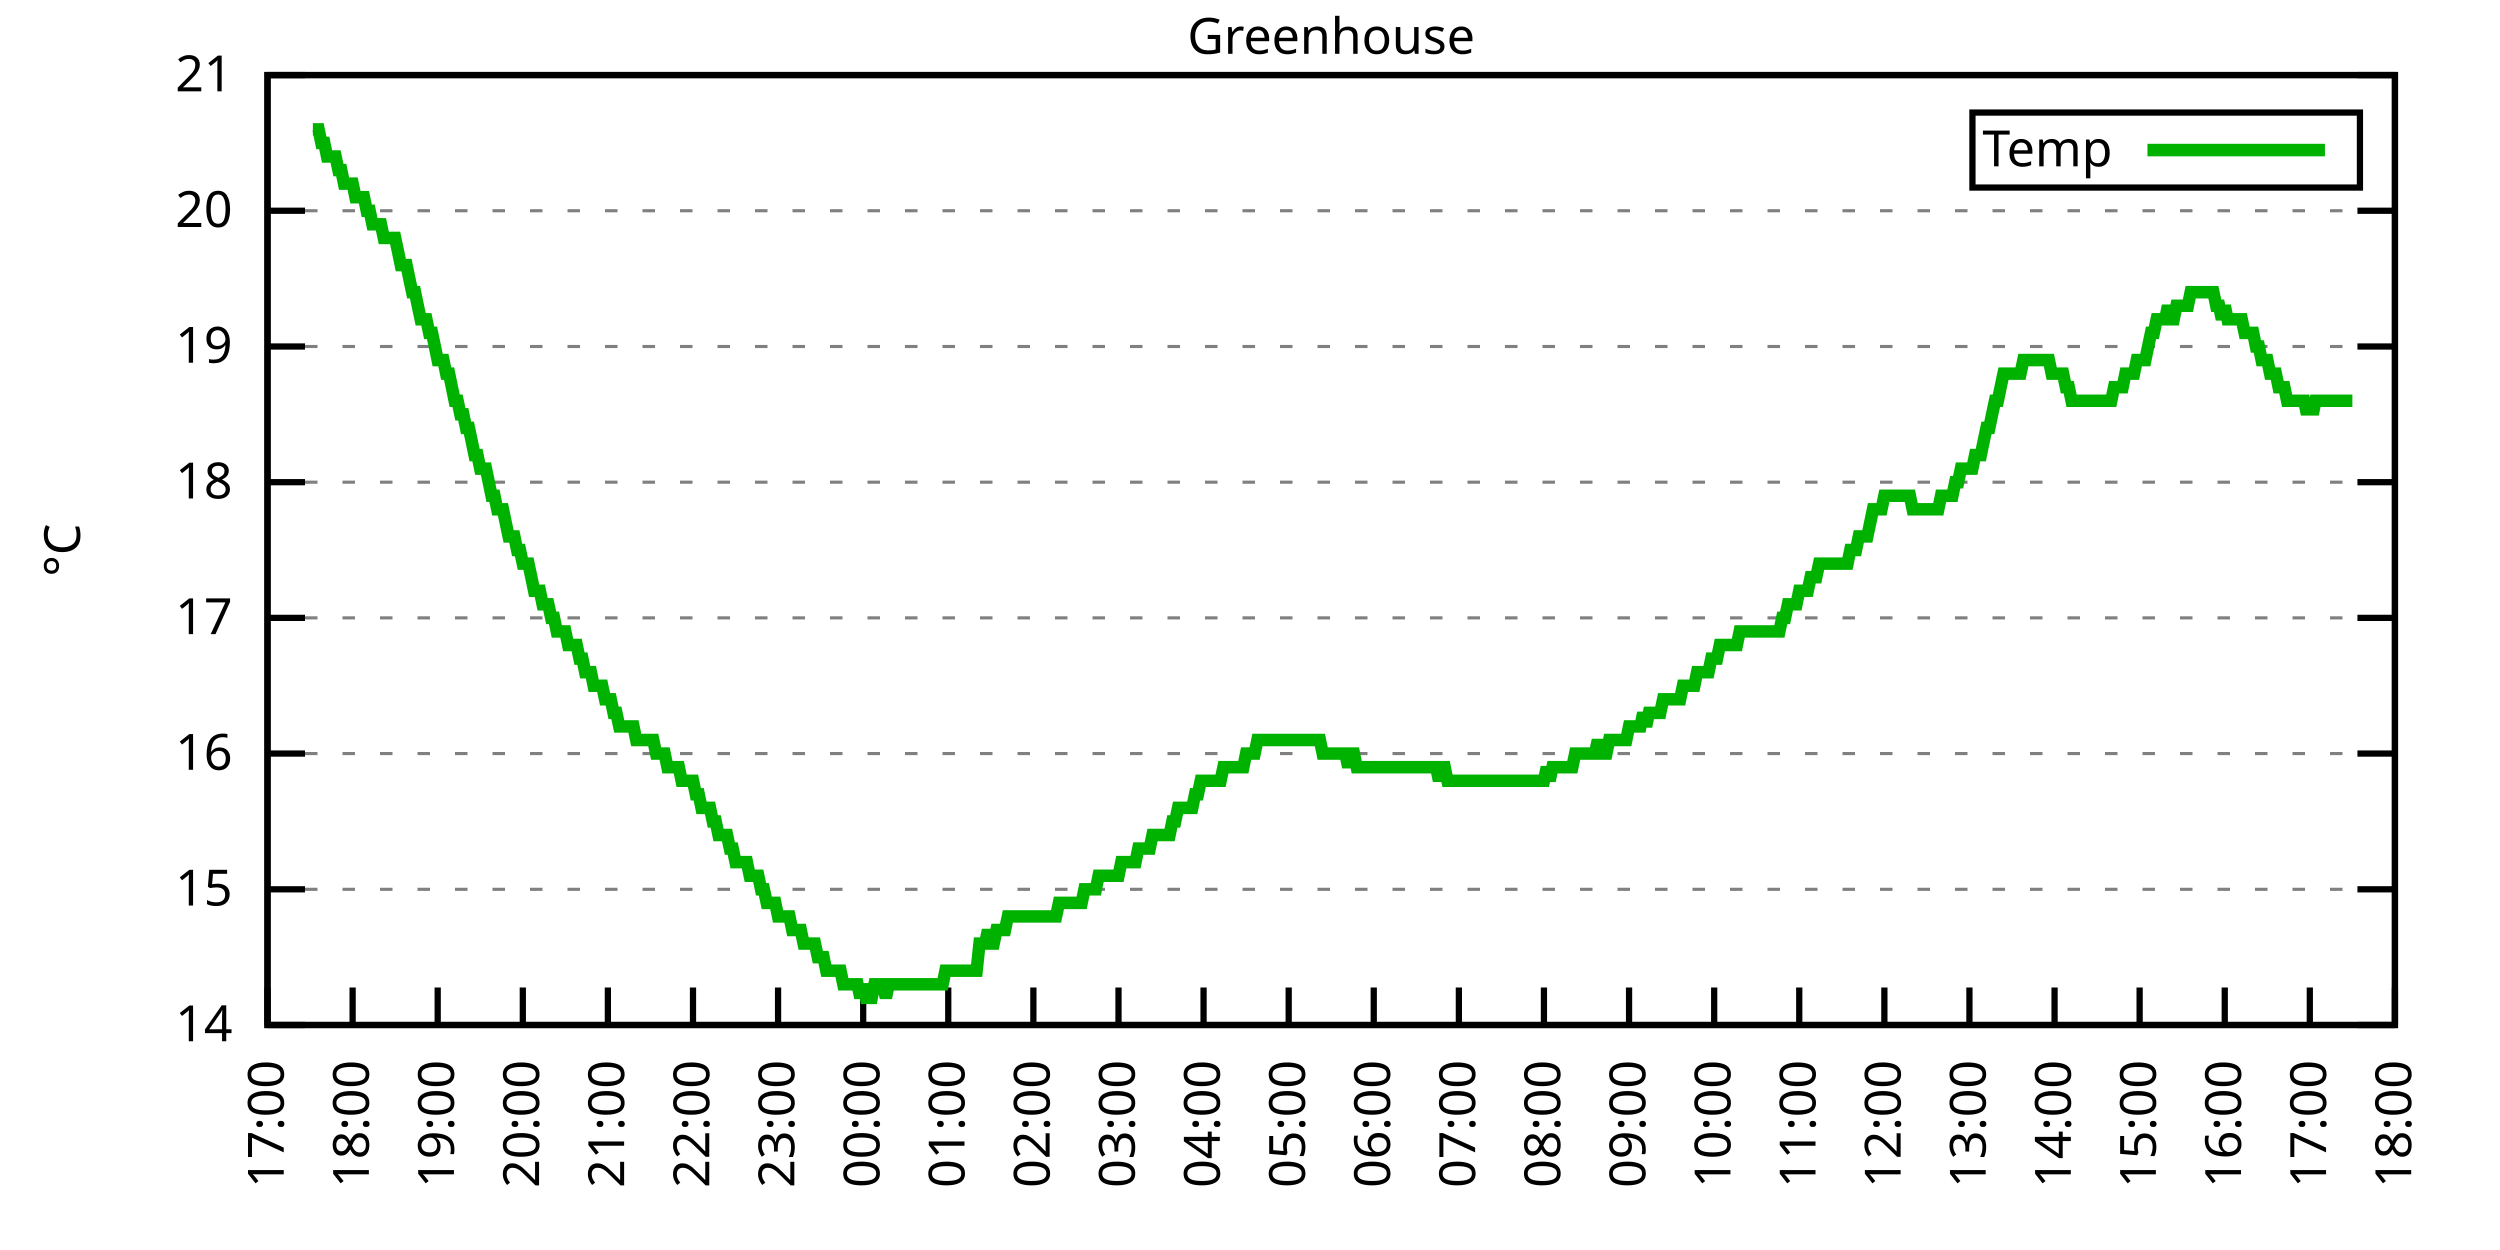
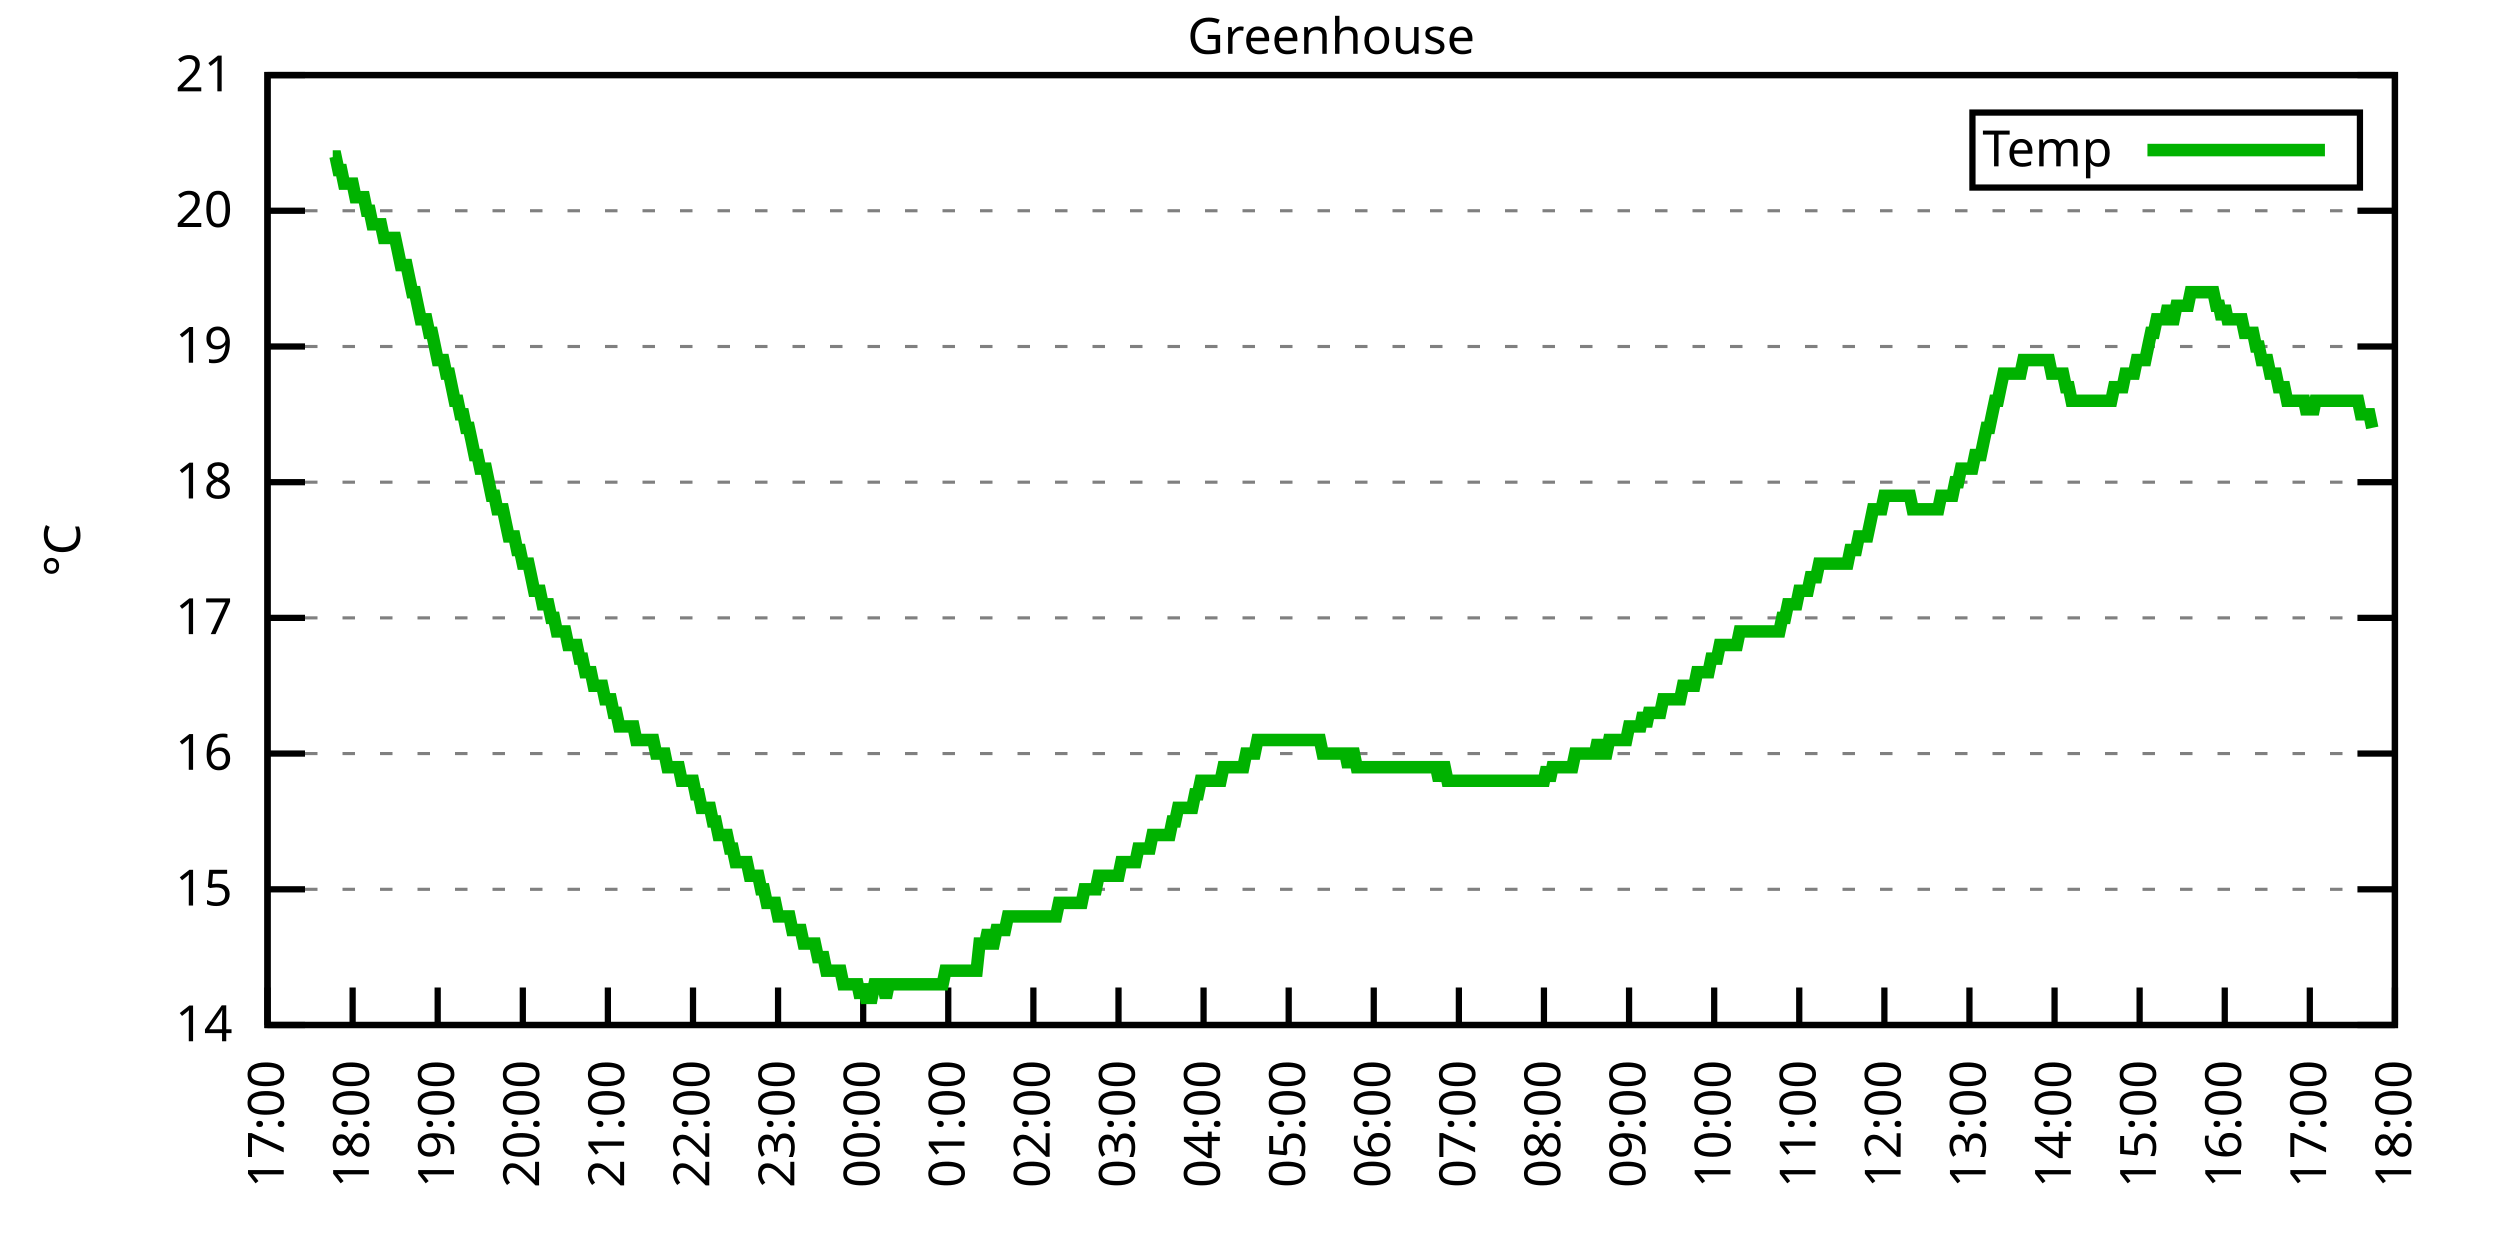
<svg xmlns="http://www.w3.org/2000/svg" xmlns:xlink="http://www.w3.org/1999/xlink" width="400" height="200" viewBox="0 0 400 200">
  <g id="gnuplot_canvas">
    <rect x="0" y="0" width="400" height="200" fill="none" />
    <defs>
      <circle id="gpDot" r="0.5" stroke-width="0.5" stroke="currentColor" />
      <path id="gpPt0" stroke-width="0.333" stroke="currentColor" d="M-1,0 h2 M0,-1 v2" />
      <path id="gpPt1" stroke-width="0.333" stroke="currentColor" d="M-1,-1 L1,1 M1,-1 L-1,1" />
      <path id="gpPt2" stroke-width="0.333" stroke="currentColor" d="M-1,0 L1,0 M0,-1 L0,1 M-1,-1 L1,1 M-1,1 L1,-1" />
      <rect id="gpPt3" stroke-width="0.333" stroke="currentColor" x="-1" y="-1" width="2" height="2" />
      <rect id="gpPt4" stroke-width="0.333" stroke="currentColor" fill="currentColor" x="-1" y="-1" width="2" height="2" />
      <circle id="gpPt5" stroke-width="0.333" stroke="currentColor" cx="0" cy="0" r="1" />
      <use xlink:href="#gpPt5" id="gpPt6" fill="currentColor" stroke="none" />
      <path id="gpPt7" stroke-width="0.333" stroke="currentColor" d="M0,-1.33 L-1.33,0.67 L1.33,0.67 z" />
      <use xlink:href="#gpPt7" id="gpPt8" fill="currentColor" stroke="none" />
      <use xlink:href="#gpPt7" id="gpPt9" stroke="currentColor" transform="rotate(180)" />
      <use xlink:href="#gpPt9" id="gpPt10" fill="currentColor" stroke="none" />
      <use xlink:href="#gpPt3" id="gpPt11" stroke="currentColor" transform="rotate(45)" />
      <use xlink:href="#gpPt11" id="gpPt12" fill="currentColor" stroke="none" />
      <path id="gpPt13" stroke-width="0.333" stroke="currentColor" d="M0,1.330 L1.265,0.411 L0.782,-1.067 L-0.782,-1.076 L-1.265,0.411 z" />
      <use xlink:href="#gpPt13" id="gpPt14" fill="currentColor" stroke="none" />
      <filter id="textbox" filterUnits="objectBoundingBox" x="0" y="0" height="1" width="1">
        <feFlood flood-color="white" flood-opacity="1" result="bgnd" />
        <feComposite in="SourceGraphic" in2="bgnd" operator="atop" />
      </filter>
      <filter id="greybox" filterUnits="objectBoundingBox" x="0" y="0" height="1" width="1">
        <feFlood flood-color="lightgrey" flood-opacity="1" result="grey" />
        <feComposite in="SourceGraphic" in2="grey" operator="atop" />
      </filter>
    </defs>
    <g fill="none" color="white" stroke="currentColor" stroke-width="1.00" stroke-linecap="butt" stroke-linejoin="miter">
</g>
    <g fill="none" color="black" stroke="currentColor" stroke-width="1.00" stroke-linecap="butt" stroke-linejoin="miter">
      <g stroke="none" shape-rendering="crispEdges">
        <polygon fill="rgb(255, 255, 255)" points="42.80,164.00 383.18,164.00 383.18,12.02 42.80,12.02 " />
      </g>
    </g>
    <g fill="none" color="black" stroke="currentColor" stroke-width="1.00" stroke-linecap="butt" stroke-linejoin="miter">
</g>
    <g fill="none" color="black" stroke="black" stroke-width="0.50" stroke-linecap="butt" stroke-linejoin="miter">
</g>
    <g fill="none" color="gray" stroke="currentColor" stroke-width="0.50" stroke-linecap="butt" stroke-linejoin="miter">
      <path stroke="gray" stroke-dasharray="2,4" class="gridline" d="M42.80,164.00 L383.19,164.00  " />
    </g>
    <g fill="none" color="gray" stroke="gray" stroke-width="1.00" stroke-linecap="butt" stroke-linejoin="miter">
</g>
    <g fill="none" color="black" stroke="currentColor" stroke-width="1.00" stroke-linecap="butt" stroke-linejoin="miter">
      <path stroke="black" d="M42.80,164.00 L48.80,164.00 M383.19,164.00 L377.19,164.00  " />
      <g transform="translate(37.20,166.60)" stroke="none" fill="black" font-family="Sans" font-size="8.00" text-anchor="end">
        <text>
          <tspan font-family="Sans"> 14</tspan>
        </text>
      </g>
    </g>
    <g fill="none" color="black" stroke="currentColor" stroke-width="1.00" stroke-linecap="butt" stroke-linejoin="miter">
</g>
    <g fill="none" color="black" stroke="black" stroke-width="0.50" stroke-linecap="butt" stroke-linejoin="miter">
</g>
    <g fill="none" color="gray" stroke="currentColor" stroke-width="0.50" stroke-linecap="butt" stroke-linejoin="miter">
      <path stroke="gray" stroke-dasharray="2,4" class="gridline" d="M42.80,142.29 L383.19,142.29  " />
    </g>
    <g fill="none" color="gray" stroke="gray" stroke-width="1.00" stroke-linecap="butt" stroke-linejoin="miter">
</g>
    <g fill="none" color="black" stroke="currentColor" stroke-width="1.00" stroke-linecap="butt" stroke-linejoin="miter">
      <path stroke="black" d="M42.80,142.29 L48.80,142.29 M383.19,142.29 L377.19,142.29  " />
      <g transform="translate(37.20,144.89)" stroke="none" fill="black" font-family="Sans" font-size="8.00" text-anchor="end">
        <text>
          <tspan font-family="Sans"> 15</tspan>
        </text>
      </g>
    </g>
    <g fill="none" color="black" stroke="currentColor" stroke-width="1.00" stroke-linecap="butt" stroke-linejoin="miter">
</g>
    <g fill="none" color="black" stroke="black" stroke-width="0.50" stroke-linecap="butt" stroke-linejoin="miter">
</g>
    <g fill="none" color="gray" stroke="currentColor" stroke-width="0.50" stroke-linecap="butt" stroke-linejoin="miter">
      <path stroke="gray" stroke-dasharray="2,4" class="gridline" d="M42.80,120.57 L383.19,120.57  " />
    </g>
    <g fill="none" color="gray" stroke="gray" stroke-width="1.00" stroke-linecap="butt" stroke-linejoin="miter">
</g>
    <g fill="none" color="black" stroke="currentColor" stroke-width="1.00" stroke-linecap="butt" stroke-linejoin="miter">
      <path stroke="black" d="M42.80,120.57 L48.80,120.57 M383.19,120.57 L377.19,120.57  " />
      <g transform="translate(37.20,123.17)" stroke="none" fill="black" font-family="Sans" font-size="8.00" text-anchor="end">
        <text>
          <tspan font-family="Sans"> 16</tspan>
        </text>
      </g>
    </g>
    <g fill="none" color="black" stroke="currentColor" stroke-width="1.00" stroke-linecap="butt" stroke-linejoin="miter">
</g>
    <g fill="none" color="black" stroke="black" stroke-width="0.50" stroke-linecap="butt" stroke-linejoin="miter">
</g>
    <g fill="none" color="gray" stroke="currentColor" stroke-width="0.50" stroke-linecap="butt" stroke-linejoin="miter">
      <path stroke="gray" stroke-dasharray="2,4" class="gridline" d="M42.80,98.86 L383.19,98.86  " />
    </g>
    <g fill="none" color="gray" stroke="gray" stroke-width="1.00" stroke-linecap="butt" stroke-linejoin="miter">
</g>
    <g fill="none" color="black" stroke="currentColor" stroke-width="1.00" stroke-linecap="butt" stroke-linejoin="miter">
      <path stroke="black" d="M42.80,98.86 L48.80,98.86 M383.19,98.86 L377.19,98.86  " />
      <g transform="translate(37.20,101.46)" stroke="none" fill="black" font-family="Sans" font-size="8.00" text-anchor="end">
        <text>
          <tspan font-family="Sans"> 17</tspan>
        </text>
      </g>
    </g>
    <g fill="none" color="black" stroke="currentColor" stroke-width="1.00" stroke-linecap="butt" stroke-linejoin="miter">
</g>
    <g fill="none" color="black" stroke="black" stroke-width="0.50" stroke-linecap="butt" stroke-linejoin="miter">
</g>
    <g fill="none" color="gray" stroke="currentColor" stroke-width="0.50" stroke-linecap="butt" stroke-linejoin="miter">
      <path stroke="gray" stroke-dasharray="2,4" class="gridline" d="M42.80,77.15 L383.19,77.15  " />
    </g>
    <g fill="none" color="gray" stroke="gray" stroke-width="1.00" stroke-linecap="butt" stroke-linejoin="miter">
</g>
    <g fill="none" color="black" stroke="currentColor" stroke-width="1.00" stroke-linecap="butt" stroke-linejoin="miter">
      <path stroke="black" d="M42.80,77.15 L48.80,77.15 M383.19,77.15 L377.19,77.15  " />
      <g transform="translate(37.20,79.75)" stroke="none" fill="black" font-family="Sans" font-size="8.00" text-anchor="end">
        <text>
          <tspan font-family="Sans"> 18</tspan>
        </text>
      </g>
    </g>
    <g fill="none" color="black" stroke="currentColor" stroke-width="1.00" stroke-linecap="butt" stroke-linejoin="miter">
</g>
    <g fill="none" color="black" stroke="black" stroke-width="0.50" stroke-linecap="butt" stroke-linejoin="miter">
</g>
    <g fill="none" color="gray" stroke="currentColor" stroke-width="0.50" stroke-linecap="butt" stroke-linejoin="miter">
      <path stroke="gray" stroke-dasharray="2,4" class="gridline" d="M42.80,55.44 L383.19,55.44  " />
    </g>
    <g fill="none" color="gray" stroke="gray" stroke-width="1.00" stroke-linecap="butt" stroke-linejoin="miter">
</g>
    <g fill="none" color="black" stroke="currentColor" stroke-width="1.00" stroke-linecap="butt" stroke-linejoin="miter">
      <path stroke="black" d="M42.80,55.44 L48.80,55.44 M383.19,55.44 L377.19,55.44  " />
      <g transform="translate(37.20,58.04)" stroke="none" fill="black" font-family="Sans" font-size="8.00" text-anchor="end">
        <text>
          <tspan font-family="Sans"> 19</tspan>
        </text>
      </g>
    </g>
    <g fill="none" color="black" stroke="currentColor" stroke-width="1.00" stroke-linecap="butt" stroke-linejoin="miter">
</g>
    <g fill="none" color="black" stroke="black" stroke-width="0.50" stroke-linecap="butt" stroke-linejoin="miter">
</g>
    <g fill="none" color="gray" stroke="currentColor" stroke-width="0.50" stroke-linecap="butt" stroke-linejoin="miter">
      <path stroke="gray" stroke-dasharray="2,4" class="gridline" d="M42.80,33.72 L383.19,33.72  " />
    </g>
    <g fill="none" color="gray" stroke="gray" stroke-width="1.00" stroke-linecap="butt" stroke-linejoin="miter">
</g>
    <g fill="none" color="black" stroke="currentColor" stroke-width="1.00" stroke-linecap="butt" stroke-linejoin="miter">
      <path stroke="black" d="M42.80,33.72 L48.80,33.72 M383.19,33.72 L377.19,33.72  " />
      <g transform="translate(37.20,36.32)" stroke="none" fill="black" font-family="Sans" font-size="8.00" text-anchor="end">
        <text>
          <tspan font-family="Sans"> 20</tspan>
        </text>
      </g>
    </g>
    <g fill="none" color="black" stroke="currentColor" stroke-width="1.00" stroke-linecap="butt" stroke-linejoin="miter">
</g>
    <g fill="none" color="black" stroke="black" stroke-width="0.50" stroke-linecap="butt" stroke-linejoin="miter">
</g>
    <g fill="none" color="gray" stroke="currentColor" stroke-width="0.50" stroke-linecap="butt" stroke-linejoin="miter">
      <path stroke="gray" stroke-dasharray="2,4" class="gridline" d="M42.80,12.01 L383.19,12.01  " />
    </g>
    <g fill="none" color="gray" stroke="gray" stroke-width="1.00" stroke-linecap="butt" stroke-linejoin="miter">
</g>
    <g fill="none" color="black" stroke="currentColor" stroke-width="1.00" stroke-linecap="butt" stroke-linejoin="miter">
      <path stroke="black" d="M42.80,12.01 L48.80,12.01 M383.19,12.01 L377.19,12.01  " />
      <g transform="translate(37.20,14.61)" stroke="none" fill="black" font-family="Sans" font-size="8.00" text-anchor="end">
        <text>
          <tspan font-family="Sans"> 21</tspan>
        </text>
      </g>
    </g>
    <g fill="none" color="black" stroke="currentColor" stroke-width="1.00" stroke-linecap="butt" stroke-linejoin="miter">
      <path stroke="black" d="M42.80,164.00 L42.80,158.00  " />
      <g transform="translate(45.40,169.60) rotate(270.00)" stroke="none" fill="black" font-family="Sans" font-size="8.00" text-anchor="end">
        <text>
          <tspan font-family="Sans">17:00</tspan>
        </text>
      </g>
    </g>
    <g fill="none" color="black" stroke="currentColor" stroke-width="1.00" stroke-linecap="butt" stroke-linejoin="miter">
      <path stroke="black" d="M56.42,164.00 L56.42,158.00  " />
      <g transform="translate(59.02,169.60) rotate(270.00)" stroke="none" fill="black" font-family="Sans" font-size="8.00" text-anchor="end">
        <text>
          <tspan font-family="Sans">18:00</tspan>
        </text>
      </g>
    </g>
    <g fill="none" color="black" stroke="currentColor" stroke-width="1.00" stroke-linecap="butt" stroke-linejoin="miter">
      <path stroke="black" d="M70.03,164.00 L70.03,158.00  " />
      <g transform="translate(72.63,169.60) rotate(270.00)" stroke="none" fill="black" font-family="Sans" font-size="8.00" text-anchor="end">
        <text>
          <tspan font-family="Sans">19:00</tspan>
        </text>
      </g>
    </g>
    <g fill="none" color="black" stroke="currentColor" stroke-width="1.00" stroke-linecap="butt" stroke-linejoin="miter">
      <path stroke="black" d="M83.65,164.00 L83.65,158.00  " />
      <g transform="translate(86.25,169.60) rotate(270.00)" stroke="none" fill="black" font-family="Sans" font-size="8.00" text-anchor="end">
        <text>
          <tspan font-family="Sans">20:00</tspan>
        </text>
      </g>
    </g>
    <g fill="none" color="black" stroke="currentColor" stroke-width="1.00" stroke-linecap="butt" stroke-linejoin="miter">
      <path stroke="black" d="M97.26,164.00 L97.26,158.00  " />
      <g transform="translate(99.86,169.60) rotate(270.00)" stroke="none" fill="black" font-family="Sans" font-size="8.00" text-anchor="end">
        <text>
          <tspan font-family="Sans">21:00</tspan>
        </text>
      </g>
    </g>
    <g fill="none" color="black" stroke="currentColor" stroke-width="1.00" stroke-linecap="butt" stroke-linejoin="miter">
      <path stroke="black" d="M110.88,164.00 L110.88,158.00  " />
      <g transform="translate(113.48,169.60) rotate(270.00)" stroke="none" fill="black" font-family="Sans" font-size="8.00" text-anchor="end">
        <text>
          <tspan font-family="Sans">22:00</tspan>
        </text>
      </g>
    </g>
    <g fill="none" color="black" stroke="currentColor" stroke-width="1.00" stroke-linecap="butt" stroke-linejoin="miter">
      <path stroke="black" d="M124.49,164.00 L124.49,158.00  " />
      <g transform="translate(127.09,169.60) rotate(270.00)" stroke="none" fill="black" font-family="Sans" font-size="8.00" text-anchor="end">
        <text>
          <tspan font-family="Sans">23:00</tspan>
        </text>
      </g>
    </g>
    <g fill="none" color="black" stroke="currentColor" stroke-width="1.00" stroke-linecap="butt" stroke-linejoin="miter">
      <path stroke="black" d="M138.11,164.00 L138.11,158.00  " />
      <g transform="translate(140.71,169.60) rotate(270.00)" stroke="none" fill="black" font-family="Sans" font-size="8.00" text-anchor="end">
        <text>
          <tspan font-family="Sans">00:00</tspan>
        </text>
      </g>
    </g>
    <g fill="none" color="black" stroke="currentColor" stroke-width="1.00" stroke-linecap="butt" stroke-linejoin="miter">
      <path stroke="black" d="M151.72,164.00 L151.72,158.00  " />
      <g transform="translate(154.32,169.60) rotate(270.00)" stroke="none" fill="black" font-family="Sans" font-size="8.00" text-anchor="end">
        <text>
          <tspan font-family="Sans">01:00</tspan>
        </text>
      </g>
    </g>
    <g fill="none" color="black" stroke="currentColor" stroke-width="1.00" stroke-linecap="butt" stroke-linejoin="miter">
      <path stroke="black" d="M165.34,164.00 L165.34,158.00  " />
      <g transform="translate(167.94,169.60) rotate(270.00)" stroke="none" fill="black" font-family="Sans" font-size="8.00" text-anchor="end">
        <text>
          <tspan font-family="Sans">02:00</tspan>
        </text>
      </g>
    </g>
    <g fill="none" color="black" stroke="currentColor" stroke-width="1.00" stroke-linecap="butt" stroke-linejoin="miter">
      <path stroke="black" d="M178.96,164.00 L178.96,158.00  " />
      <g transform="translate(181.56,169.60) rotate(270.00)" stroke="none" fill="black" font-family="Sans" font-size="8.00" text-anchor="end">
        <text>
          <tspan font-family="Sans">03:00</tspan>
        </text>
      </g>
    </g>
    <g fill="none" color="black" stroke="currentColor" stroke-width="1.00" stroke-linecap="butt" stroke-linejoin="miter">
      <path stroke="black" d="M192.57,164.00 L192.57,158.00  " />
      <g transform="translate(195.17,169.60) rotate(270.00)" stroke="none" fill="black" font-family="Sans" font-size="8.00" text-anchor="end">
        <text>
          <tspan font-family="Sans">04:00</tspan>
        </text>
      </g>
    </g>
    <g fill="none" color="black" stroke="currentColor" stroke-width="1.00" stroke-linecap="butt" stroke-linejoin="miter">
      <path stroke="black" d="M206.19,164.00 L206.19,158.00  " />
      <g transform="translate(208.79,169.60) rotate(270.00)" stroke="none" fill="black" font-family="Sans" font-size="8.00" text-anchor="end">
        <text>
          <tspan font-family="Sans">05:00</tspan>
        </text>
      </g>
    </g>
    <g fill="none" color="black" stroke="currentColor" stroke-width="1.00" stroke-linecap="butt" stroke-linejoin="miter">
      <path stroke="black" d="M219.80,164.00 L219.80,158.00  " />
      <g transform="translate(222.40,169.60) rotate(270.00)" stroke="none" fill="black" font-family="Sans" font-size="8.00" text-anchor="end">
        <text>
          <tspan font-family="Sans">06:00</tspan>
        </text>
      </g>
    </g>
    <g fill="none" color="black" stroke="currentColor" stroke-width="1.00" stroke-linecap="butt" stroke-linejoin="miter">
      <path stroke="black" d="M233.42,164.00 L233.42,158.00  " />
      <g transform="translate(236.02,169.60) rotate(270.00)" stroke="none" fill="black" font-family="Sans" font-size="8.00" text-anchor="end">
        <text>
          <tspan font-family="Sans">07:00</tspan>
        </text>
      </g>
    </g>
    <g fill="none" color="black" stroke="currentColor" stroke-width="1.00" stroke-linecap="butt" stroke-linejoin="miter">
      <path stroke="black" d="M247.03,164.00 L247.03,158.00  " />
      <g transform="translate(249.63,169.60) rotate(270.00)" stroke="none" fill="black" font-family="Sans" font-size="8.00" text-anchor="end">
        <text>
          <tspan font-family="Sans">08:00</tspan>
        </text>
      </g>
    </g>
    <g fill="none" color="black" stroke="currentColor" stroke-width="1.00" stroke-linecap="butt" stroke-linejoin="miter">
      <path stroke="black" d="M260.65,164.00 L260.65,158.00  " />
      <g transform="translate(263.25,169.60) rotate(270.00)" stroke="none" fill="black" font-family="Sans" font-size="8.00" text-anchor="end">
        <text>
          <tspan font-family="Sans">09:00</tspan>
        </text>
      </g>
    </g>
    <g fill="none" color="black" stroke="currentColor" stroke-width="1.00" stroke-linecap="butt" stroke-linejoin="miter">
      <path stroke="black" d="M274.27,164.00 L274.27,158.00  " />
      <g transform="translate(276.87,169.60) rotate(270.00)" stroke="none" fill="black" font-family="Sans" font-size="8.00" text-anchor="end">
        <text>
          <tspan font-family="Sans">10:00</tspan>
        </text>
      </g>
    </g>
    <g fill="none" color="black" stroke="currentColor" stroke-width="1.00" stroke-linecap="butt" stroke-linejoin="miter">
      <path stroke="black" d="M287.88,164.00 L287.88,158.00  " />
      <g transform="translate(290.48,169.60) rotate(270.00)" stroke="none" fill="black" font-family="Sans" font-size="8.00" text-anchor="end">
        <text>
          <tspan font-family="Sans">11:00</tspan>
        </text>
      </g>
    </g>
    <g fill="none" color="black" stroke="currentColor" stroke-width="1.00" stroke-linecap="butt" stroke-linejoin="miter">
      <path stroke="black" d="M301.50,164.00 L301.50,158.00  " />
      <g transform="translate(304.10,169.60) rotate(270.00)" stroke="none" fill="black" font-family="Sans" font-size="8.00" text-anchor="end">
        <text>
          <tspan font-family="Sans">12:00</tspan>
        </text>
      </g>
    </g>
    <g fill="none" color="black" stroke="currentColor" stroke-width="1.00" stroke-linecap="butt" stroke-linejoin="miter">
      <path stroke="black" d="M315.11,164.00 L315.11,158.00  " />
      <g transform="translate(317.71,169.60) rotate(270.00)" stroke="none" fill="black" font-family="Sans" font-size="8.00" text-anchor="end">
        <text>
          <tspan font-family="Sans">13:00</tspan>
        </text>
      </g>
    </g>
    <g fill="none" color="black" stroke="currentColor" stroke-width="1.00" stroke-linecap="butt" stroke-linejoin="miter">
      <path stroke="black" d="M328.73,164.00 L328.73,158.00  " />
      <g transform="translate(331.33,169.60) rotate(270.00)" stroke="none" fill="black" font-family="Sans" font-size="8.00" text-anchor="end">
        <text>
          <tspan font-family="Sans">14:00</tspan>
        </text>
      </g>
    </g>
    <g fill="none" color="black" stroke="currentColor" stroke-width="1.00" stroke-linecap="butt" stroke-linejoin="miter">
      <path stroke="black" d="M342.34,164.00 L342.34,158.00  " />
      <g transform="translate(344.94,169.60) rotate(270.00)" stroke="none" fill="black" font-family="Sans" font-size="8.00" text-anchor="end">
        <text>
          <tspan font-family="Sans">15:00</tspan>
        </text>
      </g>
    </g>
    <g fill="none" color="black" stroke="currentColor" stroke-width="1.00" stroke-linecap="butt" stroke-linejoin="miter">
      <path stroke="black" d="M355.96,164.00 L355.96,158.00  " />
      <g transform="translate(358.56,169.60) rotate(270.00)" stroke="none" fill="black" font-family="Sans" font-size="8.00" text-anchor="end">
        <text>
          <tspan font-family="Sans">16:00</tspan>
        </text>
      </g>
    </g>
    <g fill="none" color="black" stroke="currentColor" stroke-width="1.00" stroke-linecap="butt" stroke-linejoin="miter">
      <path stroke="black" d="M369.57,164.00 L369.57,158.00  " />
      <g transform="translate(372.17,169.60) rotate(270.00)" stroke="none" fill="black" font-family="Sans" font-size="8.00" text-anchor="end">
        <text>
          <tspan font-family="Sans">17:00</tspan>
        </text>
      </g>
    </g>
    <g fill="none" color="black" stroke="currentColor" stroke-width="1.00" stroke-linecap="butt" stroke-linejoin="miter">
      <path stroke="black" d="M383.19,164.00 L383.19,158.00  " />
      <g transform="translate(385.79,169.60) rotate(270.00)" stroke="none" fill="black" font-family="Sans" font-size="8.00" text-anchor="end">
        <text>
          <tspan font-family="Sans">18:00</tspan>
        </text>
      </g>
    </g>
    <g fill="none" color="black" stroke="currentColor" stroke-width="1.00" stroke-linecap="butt" stroke-linejoin="miter">
</g>
    <g fill="none" color="black" stroke="currentColor" stroke-width="1.00" stroke-linecap="butt" stroke-linejoin="miter">
      <path stroke="black" d="M42.80,12.01 L42.80,164.00 L383.19,164.00 L383.19,12.01 L42.80,12.01 Z  " />
    </g>
    <g fill="none" color="black" stroke="currentColor" stroke-width="1.00" stroke-linecap="butt" stroke-linejoin="miter">
</g>
    <g fill="none" color="black" stroke="currentColor" stroke-width="1.00" stroke-linecap="butt" stroke-linejoin="miter">
      <path stroke="black" d="M315.59,30.01 L315.59,18.01 L377.59,18.01 L377.59,30.01 L315.59,30.01 Z  " />
    </g>
    <g id="Greenhouse_plot_1">
      <g fill="none" color="white" stroke="black" stroke-width="2.00" stroke-linecap="butt" stroke-linejoin="miter">
</g>
      <g fill="none" color="black" stroke="currentColor" stroke-width="2.00" stroke-linecap="butt" stroke-linejoin="miter">
        <g transform="translate(337.99,26.61)" stroke="none" fill="black" font-family="Sans" font-size="8.00" text-anchor="end">
          <text>
            <tspan font-family="Sans">Temp</tspan>
          </text>
        </g>
      </g>
      <g fill="none" color="black" stroke="currentColor" stroke-width="2.00" stroke-linecap="butt" stroke-linejoin="miter">
-         <path stroke="rgb(  0, 178,   0)" d="M343.59,24.01 L371.99,24.01 M50.06,20.70 L50.52,20.70 L50.97,20.70 L51.42,22.87 L51.88,22.87 L52.33,25.04   L52.78,25.04 L53.24,25.04 L53.69,25.04 L54.15,27.21 L54.60,27.21 L55.05,29.38 L55.51,29.38 L55.96,29.38   L56.42,29.38 L56.87,31.55 L57.32,31.55 L57.78,31.55 L58.23,31.55 L58.68,33.72 L59.14,33.72 L59.59,35.89   L60.05,35.89 L60.50,35.89 L60.95,35.89 L61.41,38.07 L61.86,38.07 L62.32,38.07 L62.77,38.07 L63.22,38.07   L63.68,40.24 L64.13,42.41 L64.58,42.41 L65.04,42.41 L65.49,44.58 L65.95,46.75 L66.40,46.75 L66.85,48.92   L67.31,51.09 L67.76,51.09 L68.22,51.09 L68.67,53.26 L69.12,53.26 L69.58,55.44 L70.03,57.61 L70.49,57.61   L70.94,57.61 L71.39,59.78 L71.85,59.78 L72.30,61.95 L72.75,64.12 L73.21,64.12 L73.66,66.29 L74.12,66.29   L74.57,68.46 L75.02,68.46 L75.48,70.63 L75.93,72.81 L76.39,72.81 L76.84,74.98 L77.29,74.98 L77.75,74.98   L78.20,77.15 L78.65,79.32 L79.11,79.32 L79.56,81.49 L80.02,81.49 L80.47,81.49 L80.92,83.66 L81.38,85.83   L81.83,85.83 L82.29,85.83 L82.74,88.00 L83.19,88.00 L83.65,90.18 L84.10,90.18 L84.55,90.18 L85.01,92.35   L85.46,94.52 L85.92,94.52 L86.37,94.52 L86.82,96.69 L87.28,96.69 L87.73,96.69 L88.19,98.86 L88.64,98.86   L89.09,101.03 L89.55,101.03 L90.00,101.03 L90.45,101.03 L90.91,103.20 L91.36,103.20 L91.82,103.20 L92.27,103.20   L92.72,105.38 L93.18,105.38 L93.63,107.55 L94.09,107.55 L94.54,107.55 L94.99,109.72 L95.45,109.72 L95.90,109.72   L96.35,109.72 L96.81,111.89 L97.26,111.89 L97.72,111.89 L98.17,114.06 L98.62,114.06 L99.08,116.23 L99.53,116.23   L99.99,116.23 L100.44,116.23 L100.89,116.23 L101.35,116.23 L101.80,118.40 L102.25,118.40 L102.71,118.40 L103.16,118.40   L103.62,118.40 L104.07,118.40 L104.52,118.40 L104.98,120.57 L105.43,120.57 L105.89,120.57 L106.34,120.57 L106.79,122.75   L107.25,122.75 L107.70,122.75 L108.15,122.75 L108.61,122.75 L109.06,124.92 L109.52,124.92 L109.97,124.92 L110.42,124.92   L110.88,124.92 L111.33,127.09 L111.79,127.09 L112.24,129.26 L112.69,129.26 L113.15,129.26 L113.60,129.26 L114.05,131.43   L114.51,131.43 L114.96,133.60 L115.42,133.60 L115.87,133.60 L116.32,133.60 L116.78,135.77 L117.23,135.77 L117.69,137.94   L118.14,137.94 L118.59,137.94 L119.05,137.94 L119.50,137.94 L119.96,140.12 L120.41,140.12 L120.86,140.12 L121.32,140.12   L121.77,142.29 L122.22,142.29 L122.68,144.46 L123.13,144.46 L123.59,144.46 L124.04,144.46 L124.49,146.63 L124.95,146.63   L125.40,146.63 L125.86,146.63 L126.31,146.63 L126.76,148.80 L127.22,148.80 L127.67,148.80 L128.12,148.80 L128.58,150.97   L129.03,150.97 L129.49,150.97 L129.94,150.97 L130.39,150.97 L130.85,153.14 L131.30,153.14 L131.76,153.14 L132.21,155.31   L132.66,155.31 L133.12,155.31 L133.57,155.31 L134.02,155.31 L134.48,155.31 L134.93,157.49 L135.39,157.49 L135.84,157.49   L136.29,157.49 L136.75,157.49 L137.20,157.49 L137.66,159.66 L138.11,157.49 L138.56,159.66 L139.02,159.66 L139.47,159.66   L139.92,157.49 L140.38,157.49 L140.83,157.49 L141.29,157.49 L141.74,159.66 L142.19,157.49 L142.65,157.49 L143.10,157.49   L143.56,157.49 L144.01,157.49 L144.46,157.49 L144.92,157.49 L145.37,157.49 L145.82,157.49 L146.28,157.49 L146.73,157.49   L147.19,157.49 L147.64,157.49 L148.09,157.49 L148.55,157.49 L149.00,157.49 L149.46,157.49 L149.91,157.49 L150.36,157.49   L150.82,157.49 L151.27,155.31 L151.72,155.31 L152.18,155.31 L152.63,155.31 L153.09,155.31 L153.54,155.31 L153.99,155.31   L154.45,155.31 L154.90,155.31 L155.36,155.31 L155.81,155.31 L156.26,155.31 L156.72,150.97 L157.17,150.97 L157.62,150.97   L158.08,148.80 L158.53,150.97 L158.99,150.97 L159.44,148.80 L159.89,148.80 L160.35,148.80 L160.80,148.80 L161.26,146.63   L161.71,146.63 L162.16,146.63 L162.62,146.63 L163.07,146.63 L163.52,146.63 L163.98,146.63 L164.43,146.63 L164.89,146.63   L165.34,146.63 L165.79,146.63 L166.25,146.63 L166.70,146.63 L167.16,146.63 L167.61,146.63 L168.06,146.63 L168.52,146.63   L168.97,146.63 L169.43,144.46 L169.88,144.46 L170.33,144.46 L170.79,144.46 L171.24,144.46 L171.69,144.46 L172.15,144.46   L172.60,144.46 L173.06,144.46 L173.51,142.29 L173.96,142.29 L174.42,142.29 L174.87,142.29 L175.33,142.29 L175.78,140.12   L176.23,140.12 L176.69,140.12 L177.14,140.12 L177.59,140.12 L178.05,140.12 L178.50,140.12 L178.96,140.12 L179.41,137.94   L179.86,137.94 L180.32,137.94 L180.77,137.94 L181.23,137.94 L181.68,137.94 L182.13,135.77 L182.59,135.77 L183.04,135.77   L183.49,135.77 L183.95,135.77 L184.40,133.60 L184.86,133.60 L185.31,133.60 L185.76,133.60 L186.22,133.60 L186.67,133.60   L187.13,133.60 L187.58,131.43 L188.03,131.43 L188.49,129.26 L188.94,129.26 L189.39,129.26 L189.85,129.26 L190.30,129.26   L190.76,129.26 L191.21,127.09 L191.66,127.09 L192.12,124.92 L192.57,124.92 L193.03,124.92 L193.48,124.92 L193.93,124.92   L194.39,124.92 L194.84,124.92 L195.29,124.92 L195.75,122.75 L196.20,122.75 L196.66,122.75 L197.11,122.75 L197.56,122.75   L198.02,122.75 L198.47,122.75 L198.93,122.75 L199.38,120.57 L199.83,120.57 L200.29,120.57 L200.74,120.57 L201.19,118.40   L201.65,118.40 L202.10,118.40 L202.56,118.40 L203.01,118.40 L203.46,118.40 L203.92,118.40 L204.37,118.40 L204.83,118.40   L205.28,118.40 L205.73,118.40 L206.19,118.40 L206.64,118.40 L207.09,118.40 L207.55,118.40 L208.00,118.40 L208.46,118.40   L208.91,118.40 L209.36,118.40 L209.82,118.40 L210.27,118.40 L210.73,118.40 L211.18,118.40 L211.63,120.57 L212.09,120.57   L212.54,120.57 L213.00,120.57 L213.45,120.57 L213.90,120.57 L214.36,120.57 L214.81,120.57 L215.26,120.57 L215.72,122.75   L216.17,120.57 L216.63,120.57 L217.08,122.75 L217.53,122.75 L217.99,122.75 L218.44,122.75 L218.90,122.75 L219.35,122.75   L219.80,122.75 L220.26,122.75 L220.71,122.75 L221.16,122.75 L221.62,122.75 L222.07,122.75 L222.53,122.75 L222.98,122.75   L223.43,122.75 L223.89,122.75 L224.34,122.75 L224.80,122.75 L225.25,122.75 L225.70,122.75 L226.16,122.75 L226.61,122.75   L227.06,122.75 L227.52,122.75 L227.97,122.75 L228.43,122.75 L228.88,122.75 L229.33,122.75 L229.79,122.75 L230.24,124.92   L230.70,122.75 L231.15,122.75 L231.60,124.92 L232.06,124.92 L232.51,124.92 L232.96,124.92 L233.42,124.92 L233.87,124.92   L234.33,124.92 L234.78,124.92 L235.23,124.92 L235.69,124.92 L236.14,124.92 L236.60,124.92 L237.05,124.92 L237.50,124.92   L237.96,124.92 L238.41,124.92 L238.86,124.92 L239.32,124.92 L239.77,124.92 L240.23,124.92 L240.68,124.92 L241.13,124.92   L241.59,124.92 L242.04,124.92 L242.50,124.92 L242.95,124.92 L243.40,124.92 L243.86,124.92 L244.31,124.92 L244.76,124.92   L245.22,124.92 L245.67,124.92 L246.13,124.92 L246.58,124.92 L247.03,124.92 L247.49,122.75 L247.94,124.92 L248.40,122.75   L248.85,122.75 L249.30,122.75 L249.76,122.75 L250.21,122.75 L250.66,122.75 L251.12,122.75 L251.57,122.75 L252.03,120.57   L252.48,120.57 L252.93,120.57 L253.39,120.57 L253.84,120.57 L254.30,120.57 L254.75,120.57 L255.20,120.57 L255.66,118.40   L256.11,120.57 L256.56,120.57 L257.02,120.57 L257.47,118.40 L257.93,118.40 L258.38,118.40 L258.83,118.40 L259.29,118.40   L259.74,118.40 L260.20,118.40 L260.65,116.23 L261.10,116.23 L261.56,116.23 L262.01,116.23 L262.47,116.23 L262.92,114.06   L263.37,116.23 L263.83,114.06 L264.28,114.06 L264.73,114.06 L265.19,114.06 L265.64,114.06 L266.10,111.89 L266.55,111.89   L267.00,111.89 L267.46,111.89 L267.91,111.89 L268.37,111.89 L268.82,111.89 L269.27,109.72 L269.73,109.72 L270.18,109.72   L270.63,109.72 L271.09,109.72 L271.54,107.55 L272.00,107.55 L272.45,107.55 L272.90,107.55 L273.36,107.55 L273.81,105.38   L274.27,105.38 L274.72,105.38 L275.17,103.20 L275.63,103.20 L276.08,103.20 L276.53,103.20 L276.99,103.20 L277.44,103.20   L277.90,103.20 L278.35,101.03 L278.80,101.03 L279.26,101.03 L279.71,101.03 L280.17,101.03 L280.62,101.03 L281.07,101.03   L281.53,101.03 L281.98,101.03 L282.43,101.03 L282.89,101.03 L283.34,101.03 L283.80,101.03 L284.25,101.03 L284.70,101.03   L285.16,98.86 L285.61,98.86 L286.07,96.69 L286.52,96.69 L286.97,96.69 L287.43,96.69 L287.88,94.52 L288.33,94.52   L288.79,94.52 L289.24,94.52 L289.70,92.35 L290.15,92.35 L290.60,92.35 L291.06,90.18 L291.51,90.18 L291.97,90.18   L292.42,90.18 L292.87,90.18 L293.33,90.18 L293.78,90.18 L294.23,90.18 L294.69,90.18 L295.14,90.18 L295.60,90.18   L296.05,88.00 L296.50,88.00 L296.96,88.00 L297.41,85.83 L297.87,85.83 L298.32,85.83 L298.77,85.83 L299.23,83.66   L299.68,81.49 L300.13,81.49 L300.59,81.49 L301.04,81.49 L301.50,79.32 L301.95,79.32 L302.40,79.32 L302.86,79.32   L303.31,79.32 L303.77,79.32 L304.22,79.32 L304.67,79.32 L305.13,79.32 L305.58,79.32 L306.03,81.49 L306.49,81.49   L306.94,81.49 L307.40,81.49 L307.85,81.49 L308.30,81.49 L308.76,81.49 L309.21,81.49 L309.67,81.49 L310.12,81.49   L310.57,79.32 L311.03,79.32 L311.48,79.32 L311.94,79.32 L312.39,79.32 L312.84,77.15 L313.30,77.15 L313.75,74.98   L314.20,74.98 L314.66,74.98 L315.11,74.98 L315.57,74.98 L316.02,72.81 L316.47,72.81 L316.93,72.81 L317.38,70.63   L317.84,68.46 L318.29,68.46 L318.74,66.29 L319.20,64.12 L319.65,64.12 L320.10,61.95 L320.56,59.78 L321.01,59.78   L321.47,59.78 L321.92,59.78 L322.37,59.78 L322.83,59.78 L323.28,59.78 L323.74,57.61 L324.19,57.61 L324.64,57.61   L325.10,57.61 L325.55,57.61 L326.00,57.61 L326.46,57.61 L326.91,57.61 L327.37,57.61 L327.82,57.61 L328.27,59.78   L328.73,59.78 L329.18,59.78 L329.64,59.78 L330.09,59.78 L330.54,61.95 L331.00,61.95 L331.45,64.12 L331.90,64.12   L332.36,64.12 L332.81,64.12 L333.27,64.12 L333.72,64.12 L334.17,64.12 L334.63,64.12 L335.08,64.12 L335.54,64.12   L335.99,64.12 L336.44,64.12 L336.90,64.12 L337.35,64.12 L337.80,64.12 L338.26,61.95 L338.71,61.95 L339.17,61.95   L339.62,61.95 L340.07,59.78 L340.53,59.78 L340.98,59.78 L341.44,59.78 L341.89,57.61 L342.34,57.61 L342.80,57.61   L343.25,57.61 L343.70,55.44 L344.16,53.26 L344.61,53.26 L345.07,51.09 L345.52,51.09 L345.97,51.09 L346.43,51.09   L346.88,48.92 L347.34,51.09 L347.79,51.09 L348.24,48.92 L348.70,48.92 L349.15,48.92 L349.60,48.92 L350.06,48.92   L350.51,46.75 L350.97,46.75 L351.42,46.75 L351.87,46.75 L352.33,46.75 L352.78,46.75 L353.24,46.75 L353.69,46.75   L354.14,46.75 L354.60,48.92 L355.05,48.92 L355.50,51.09 L355.96,48.92 L356.41,51.09 L356.87,51.09 L357.32,51.09   L357.77,51.09 L358.23,51.09 L358.68,51.09 L359.14,53.26 L359.59,53.26 L360.04,53.26 L360.50,53.26 L360.95,55.44   L361.41,55.44 L361.86,57.61 L362.31,57.61 L362.77,57.61 L363.22,59.78 L363.67,59.78 L364.13,59.78 L364.58,61.95   L365.04,61.95 L365.49,61.95 L365.94,64.12 L366.40,64.12 L366.85,64.12 L367.31,64.12 L367.76,64.12 L368.21,64.12   L368.67,64.12 L369.12,66.29 L369.57,64.12 L370.03,66.29 L370.48,64.12 L370.94,64.12 L371.39,64.12 L371.84,64.12   L372.30,64.12 L372.75,64.12 L373.21,64.12 L373.66,64.12 L374.11,64.12 L374.57,64.12 L375.02,64.12 L375.47,64.12   L375.93,64.12 L376.38,64.12  " />
+         <path stroke="rgb(  0, 178,   0)" d="M343.59,24.01 L371.99,24.01 M53.24,25.04 L53.69,25.04 L54.15,27.21 L54.60,27.21 L55.05,29.38 L55.51,29.38   L55.96,29.38 L56.42,29.38 L56.87,31.55 L57.32,31.55 L57.78,31.55 L58.23,31.55 L58.68,33.72 L59.14,33.72   L59.59,35.89 L60.05,35.89 L60.50,35.89 L60.95,35.89 L61.41,38.07 L61.86,38.07 L62.32,38.07 L62.77,38.07   L63.22,38.07 L63.68,40.24 L64.13,42.41 L64.58,42.41 L65.04,42.41 L65.49,44.58 L65.95,46.75 L66.40,46.75   L66.85,48.92 L67.31,51.09 L67.76,51.09 L68.22,51.09 L68.67,53.26 L69.12,53.26 L69.58,55.44 L70.03,57.61   L70.49,57.61 L70.94,57.61 L71.39,59.78 L71.85,59.78 L72.30,61.95 L72.75,64.12 L73.21,64.12 L73.66,66.29   L74.12,66.29 L74.57,68.46 L75.02,68.46 L75.48,70.63 L75.93,72.81 L76.39,72.81 L76.84,74.98 L77.29,74.98   L77.75,74.98 L78.20,77.15 L78.65,79.32 L79.11,79.32 L79.56,81.49 L80.02,81.49 L80.47,81.49 L80.92,83.66   L81.38,85.83 L81.83,85.83 L82.29,85.83 L82.74,88.00 L83.19,88.00 L83.65,90.18 L84.10,90.18 L84.55,90.18   L85.01,92.35 L85.46,94.52 L85.92,94.52 L86.37,94.52 L86.82,96.69 L87.28,96.69 L87.73,96.69 L88.19,98.86   L88.64,98.86 L89.09,101.03 L89.55,101.03 L90.00,101.03 L90.45,101.03 L90.91,103.20 L91.36,103.20 L91.82,103.20   L92.27,103.20 L92.72,105.38 L93.18,105.38 L93.63,107.55 L94.09,107.55 L94.54,107.55 L94.99,109.72 L95.45,109.72   L95.90,109.72 L96.35,109.72 L96.81,111.89 L97.26,111.89 L97.72,111.89 L98.17,114.06 L98.62,114.06 L99.08,116.23   L99.53,116.23 L99.99,116.23 L100.44,116.23 L100.89,116.23 L101.35,116.23 L101.80,118.40 L102.25,118.40 L102.71,118.40   L103.16,118.40 L103.62,118.40 L104.07,118.40 L104.52,118.40 L104.98,120.57 L105.43,120.57 L105.89,120.57 L106.34,120.57   L106.79,122.75 L107.25,122.75 L107.70,122.75 L108.15,122.75 L108.61,122.75 L109.06,124.92 L109.52,124.92 L109.97,124.92   L110.42,124.92 L110.88,124.92 L111.33,127.09 L111.79,127.09 L112.24,129.26 L112.69,129.26 L113.15,129.26 L113.60,129.26   L114.05,131.43 L114.51,131.43 L114.96,133.60 L115.42,133.60 L115.87,133.60 L116.32,133.60 L116.78,135.77 L117.23,135.77   L117.69,137.94 L118.14,137.94 L118.59,137.94 L119.05,137.94 L119.50,137.94 L119.96,140.12 L120.41,140.12 L120.86,140.12   L121.32,140.12 L121.77,142.29 L122.22,142.29 L122.68,144.46 L123.13,144.46 L123.59,144.46 L124.04,144.46 L124.49,146.63   L124.95,146.63 L125.40,146.63 L125.86,146.63 L126.31,146.63 L126.76,148.80 L127.22,148.80 L127.67,148.80 L128.12,148.80   L128.58,150.97 L129.03,150.97 L129.49,150.97 L129.94,150.97 L130.39,150.97 L130.85,153.14 L131.30,153.14 L131.76,153.14   L132.21,155.31 L132.66,155.31 L133.12,155.31 L133.57,155.31 L134.02,155.31 L134.48,155.31 L134.93,157.49 L135.39,157.49   L135.84,157.49 L136.29,157.49 L136.75,157.49 L137.20,157.49 L137.66,159.66 L138.11,157.49 L138.56,159.66 L139.02,159.66   L139.47,159.66 L139.92,157.49 L140.38,157.49 L140.83,157.49 L141.29,157.49 L141.74,159.66 L142.19,157.49 L142.65,157.49   L143.10,157.49 L143.56,157.49 L144.01,157.49 L144.46,157.49 L144.92,157.49 L145.37,157.49 L145.82,157.49 L146.28,157.49   L146.73,157.49 L147.19,157.49 L147.64,157.49 L148.09,157.49 L148.55,157.49 L149.00,157.49 L149.46,157.49 L149.91,157.49   L150.36,157.49 L150.82,157.49 L151.27,155.31 L151.72,155.31 L152.18,155.31 L152.63,155.31 L153.09,155.31 L153.54,155.31   L153.99,155.31 L154.45,155.31 L154.90,155.31 L155.36,155.31 L155.81,155.31 L156.26,155.31 L156.72,150.97 L157.17,150.97   L157.62,150.97 L158.08,148.80 L158.53,150.97 L158.99,150.97 L159.44,148.80 L159.89,148.80 L160.35,148.80 L160.80,148.80   L161.26,146.63 L161.71,146.63 L162.16,146.63 L162.62,146.63 L163.07,146.63 L163.52,146.63 L163.98,146.63 L164.43,146.63   L164.89,146.63 L165.34,146.63 L165.79,146.63 L166.25,146.63 L166.70,146.63 L167.16,146.63 L167.61,146.63 L168.06,146.63   L168.52,146.63 L168.97,146.63 L169.43,144.46 L169.88,144.46 L170.33,144.46 L170.79,144.46 L171.24,144.46 L171.69,144.46   L172.15,144.46 L172.60,144.46 L173.06,144.46 L173.51,142.29 L173.96,142.29 L174.42,142.29 L174.87,142.29 L175.33,142.29   L175.78,140.12 L176.23,140.12 L176.69,140.12 L177.14,140.12 L177.59,140.12 L178.05,140.12 L178.50,140.12 L178.96,140.12   L179.41,137.94 L179.86,137.94 L180.32,137.94 L180.77,137.94 L181.23,137.94 L181.68,137.94 L182.13,135.77 L182.59,135.77   L183.04,135.77 L183.49,135.77 L183.95,135.77 L184.40,133.60 L184.86,133.60 L185.31,133.60 L185.76,133.60 L186.22,133.60   L186.67,133.60 L187.13,133.60 L187.58,131.43 L188.03,131.43 L188.49,129.26 L188.94,129.26 L189.39,129.26 L189.85,129.26   L190.30,129.26 L190.76,129.26 L191.21,127.09 L191.66,127.09 L192.12,124.92 L192.57,124.92 L193.03,124.92 L193.48,124.92   L193.93,124.92 L194.39,124.92 L194.84,124.92 L195.29,124.92 L195.75,122.75 L196.20,122.75 L196.66,122.75 L197.11,122.75   L197.56,122.75 L198.02,122.75 L198.47,122.75 L198.93,122.75 L199.38,120.57 L199.83,120.57 L200.29,120.57 L200.74,120.57   L201.19,118.40 L201.65,118.40 L202.10,118.40 L202.56,118.40 L203.01,118.40 L203.46,118.40 L203.92,118.40 L204.37,118.40   L204.83,118.40 L205.28,118.40 L205.73,118.40 L206.19,118.40 L206.64,118.40 L207.09,118.40 L207.55,118.40 L208.00,118.40   L208.46,118.40 L208.91,118.40 L209.36,118.40 L209.82,118.40 L210.27,118.40 L210.73,118.40 L211.18,118.40 L211.63,120.57   L212.09,120.57 L212.54,120.57 L213.00,120.57 L213.45,120.57 L213.90,120.57 L214.36,120.57 L214.81,120.57 L215.26,120.57   L215.72,122.75 L216.17,120.57 L216.63,120.57 L217.08,122.75 L217.53,122.75 L217.99,122.75 L218.44,122.75 L218.90,122.75   L219.35,122.75 L219.80,122.75 L220.26,122.75 L220.71,122.75 L221.16,122.75 L221.62,122.75 L222.07,122.75 L222.53,122.75   L222.98,122.75 L223.43,122.75 L223.89,122.75 L224.34,122.75 L224.80,122.75 L225.25,122.75 L225.70,122.75 L226.16,122.75   L226.61,122.75 L227.06,122.75 L227.52,122.75 L227.97,122.75 L228.43,122.75 L228.88,122.75 L229.33,122.75 L229.79,122.75   L230.24,124.92 L230.70,122.75 L231.15,122.75 L231.60,124.92 L232.06,124.92 L232.51,124.92 L232.96,124.92 L233.42,124.92   L233.87,124.92 L234.33,124.92 L234.78,124.92 L235.23,124.92 L235.69,124.92 L236.14,124.92 L236.60,124.92 L237.05,124.92   L237.50,124.92 L237.96,124.92 L238.41,124.92 L238.86,124.92 L239.32,124.92 L239.77,124.92 L240.23,124.92 L240.68,124.92   L241.13,124.92 L241.59,124.92 L242.04,124.92 L242.50,124.92 L242.95,124.92 L243.40,124.92 L243.86,124.92 L244.31,124.92   L244.76,124.92 L245.22,124.92 L245.67,124.92 L246.13,124.92 L246.58,124.92 L247.03,124.92 L247.49,122.75 L247.94,124.92   L248.40,122.75 L248.85,122.75 L249.30,122.75 L249.76,122.75 L250.21,122.75 L250.66,122.75 L251.12,122.75 L251.57,122.75   L252.03,120.57 L252.48,120.57 L252.93,120.57 L253.39,120.57 L253.84,120.57 L254.30,120.57 L254.75,120.57 L255.20,120.57   L255.66,118.40 L256.11,120.57 L256.56,120.57 L257.02,120.57 L257.47,118.40 L257.93,118.40 L258.38,118.40 L258.83,118.40   L259.29,118.40 L259.74,118.40 L260.20,118.40 L260.65,116.23 L261.10,116.23 L261.56,116.23 L262.01,116.23 L262.47,116.23   L262.92,114.06 L263.37,116.23 L263.83,114.06 L264.28,114.06 L264.73,114.06 L265.19,114.06 L265.64,114.06 L266.10,111.89   L266.55,111.89 L267.00,111.89 L267.46,111.89 L267.91,111.89 L268.37,111.89 L268.82,111.89 L269.27,109.72 L269.73,109.72   L270.18,109.72 L270.63,109.72 L271.09,109.72 L271.54,107.55 L272.00,107.55 L272.45,107.55 L272.90,107.55 L273.36,107.55   L273.81,105.38 L274.27,105.38 L274.72,105.38 L275.17,103.20 L275.63,103.20 L276.08,103.20 L276.53,103.20 L276.99,103.20   L277.44,103.20 L277.90,103.20 L278.35,101.03 L278.80,101.03 L279.26,101.03 L279.71,101.03 L280.17,101.03 L280.62,101.03   L281.07,101.03 L281.53,101.03 L281.98,101.03 L282.43,101.03 L282.89,101.03 L283.34,101.03 L283.80,101.03 L284.25,101.03   L284.70,101.03 L285.16,98.86 L285.61,98.86 L286.07,96.69 L286.52,96.69 L286.97,96.69 L287.43,96.69 L287.88,94.52   L288.33,94.52 L288.79,94.52 L289.24,94.52 L289.70,92.35 L290.15,92.35 L290.60,92.35 L291.06,90.18 L291.51,90.18   L291.97,90.18 L292.42,90.18 L292.87,90.18 L293.33,90.18 L293.78,90.18 L294.23,90.18 L294.69,90.18 L295.14,90.18   L295.60,90.18 L296.05,88.00 L296.50,88.00 L296.96,88.00 L297.41,85.83 L297.87,85.83 L298.32,85.83 L298.77,85.83   L299.23,83.66 L299.68,81.49 L300.13,81.49 L300.59,81.49 L301.04,81.49 L301.50,79.32 L301.95,79.32 L302.40,79.32   L302.86,79.32 L303.31,79.32 L303.77,79.32 L304.22,79.32 L304.67,79.32 L305.13,79.32 L305.58,79.32 L306.03,81.49   L306.49,81.49 L306.94,81.49 L307.40,81.49 L307.85,81.49 L308.30,81.49 L308.76,81.49 L309.21,81.49 L309.67,81.49   L310.12,81.49 L310.57,79.32 L311.03,79.32 L311.48,79.32 L311.94,79.32 L312.39,79.32 L312.84,77.15 L313.30,77.15   L313.75,74.98 L314.20,74.98 L314.66,74.98 L315.11,74.98 L315.57,74.98 L316.02,72.81 L316.47,72.81 L316.93,72.81   L317.38,70.63 L317.84,68.46 L318.29,68.46 L318.74,66.29 L319.20,64.12 L319.65,64.12 L320.10,61.95 L320.56,59.78   L321.01,59.78 L321.47,59.78 L321.92,59.78 L322.37,59.78 L322.83,59.78 L323.28,59.78 L323.74,57.61 L324.19,57.61   L324.64,57.61 L325.10,57.61 L325.55,57.61 L326.00,57.61 L326.46,57.61 L326.91,57.61 L327.37,57.61 L327.82,57.61   L328.27,59.78 L328.73,59.78 L329.18,59.78 L329.64,59.78 L330.09,59.78 L330.54,61.95 L331.00,61.95 L331.45,64.12   L331.90,64.12 L332.36,64.12 L332.81,64.12 L333.27,64.12 L333.72,64.12 L334.17,64.12 L334.63,64.12 L335.08,64.12   L335.54,64.12 L335.99,64.12 L336.44,64.12 L336.90,64.12 L337.35,64.12 L337.80,64.12 L338.26,61.95 L338.71,61.95   L339.17,61.95 L339.62,61.95 L340.07,59.78 L340.53,59.78 L340.98,59.78 L341.44,59.78 L341.89,57.61 L342.34,57.61   L342.80,57.61 L343.25,57.61 L343.70,55.44 L344.16,53.26 L344.61,53.26 L345.07,51.09 L345.52,51.09 L345.97,51.09   L346.43,51.09 L346.88,48.92 L347.34,51.09 L347.79,51.09 L348.24,48.92 L348.70,48.92 L349.15,48.92 L349.60,48.92   L350.06,48.92 L350.51,46.75 L350.97,46.75 L351.42,46.75 L351.87,46.75 L352.33,46.75 L352.78,46.75 L353.24,46.75   L353.69,46.75 L354.14,46.75 L354.60,48.92 L355.05,48.92 L355.50,51.09 L355.96,48.92 L356.41,51.09 L356.87,51.09   L357.32,51.09 L357.77,51.09 L358.23,51.09 L358.68,51.09 L359.14,53.26 L359.59,53.26 L360.04,53.26 L360.50,53.26   L360.95,55.44 L361.41,55.44 L361.86,57.61 L362.31,57.61 L362.77,57.61 L363.22,59.78 L363.67,59.78 L364.13,59.78   L364.58,61.95 L365.04,61.95 L365.49,61.95 L365.94,64.12 L366.40,64.12 L366.85,64.12 L367.31,64.12 L367.76,64.12   L368.21,64.12 L368.67,64.12 L369.12,66.29 L369.57,64.12 L370.03,66.29 L370.48,64.12 L370.94,64.12 L371.39,64.12   L371.84,64.12 L372.30,64.12 L372.75,64.12 L373.21,64.12 L373.66,64.12 L374.11,64.12 L374.57,64.12 L375.02,64.12   L375.47,64.12 L375.93,64.12 L376.38,64.12 L376.84,64.12 L377.29,64.12 L377.74,66.29 L378.20,66.29 L378.65,66.29   L379.11,66.29 L379.56,68.46  " />
      </g>
    </g>
    <g fill="none" color="black" stroke="currentColor" stroke-width="2.00" stroke-linecap="butt" stroke-linejoin="miter">
</g>
    <g fill="none" color="black" stroke="black" stroke-width="1.00" stroke-linecap="butt" stroke-linejoin="miter">
</g>
    <g fill="none" color="black" stroke="currentColor" stroke-width="1.00" stroke-linecap="butt" stroke-linejoin="miter">
      <path stroke="black" d="M42.80,12.01 L42.80,164.00 L383.19,164.00 L383.19,12.01 L42.80,12.01 Z  " />
      <g transform="translate(12.80,88.01) rotate(270.00)" stroke="none" fill="black" font-family="Sans" font-size="8.00" text-anchor="middle">
        <text>
          <tspan font-family="Sans">°C</tspan>
        </text>
      </g>
    </g>
    <g fill="none" color="black" stroke="currentColor" stroke-width="1.00" stroke-linecap="butt" stroke-linejoin="miter">
</g>
    <g fill="none" color="black" stroke="currentColor" stroke-width="1.00" stroke-linecap="butt" stroke-linejoin="miter">
      <g transform="translate(212.99,8.61)" stroke="none" fill="black" font-family="Sans" font-size="8.00" text-anchor="middle">
        <text>
          <tspan font-family="Sans">Greenhouse</tspan>
        </text>
      </g>
    </g>
    <g fill="none" color="black" stroke="currentColor" stroke-width="1.00" stroke-linecap="butt" stroke-linejoin="miter">
</g>
  </g>
</svg>
